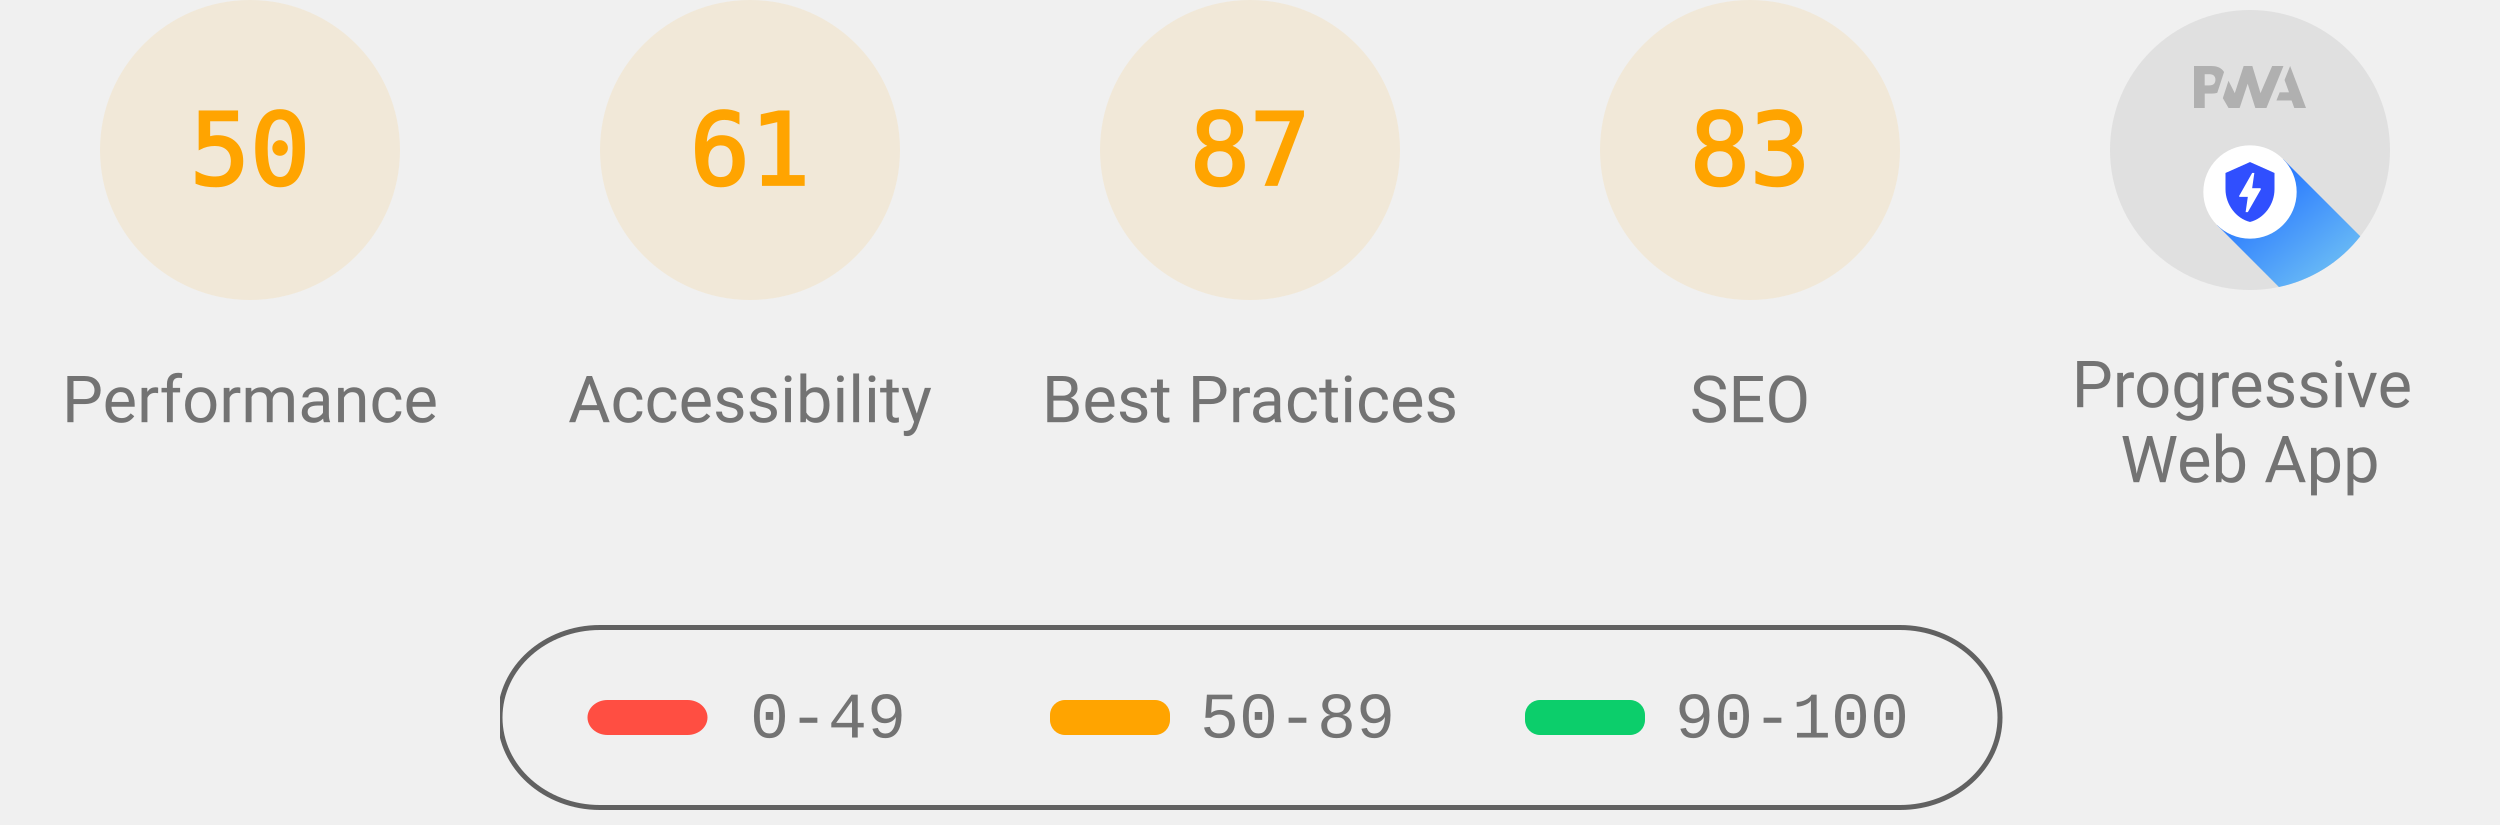
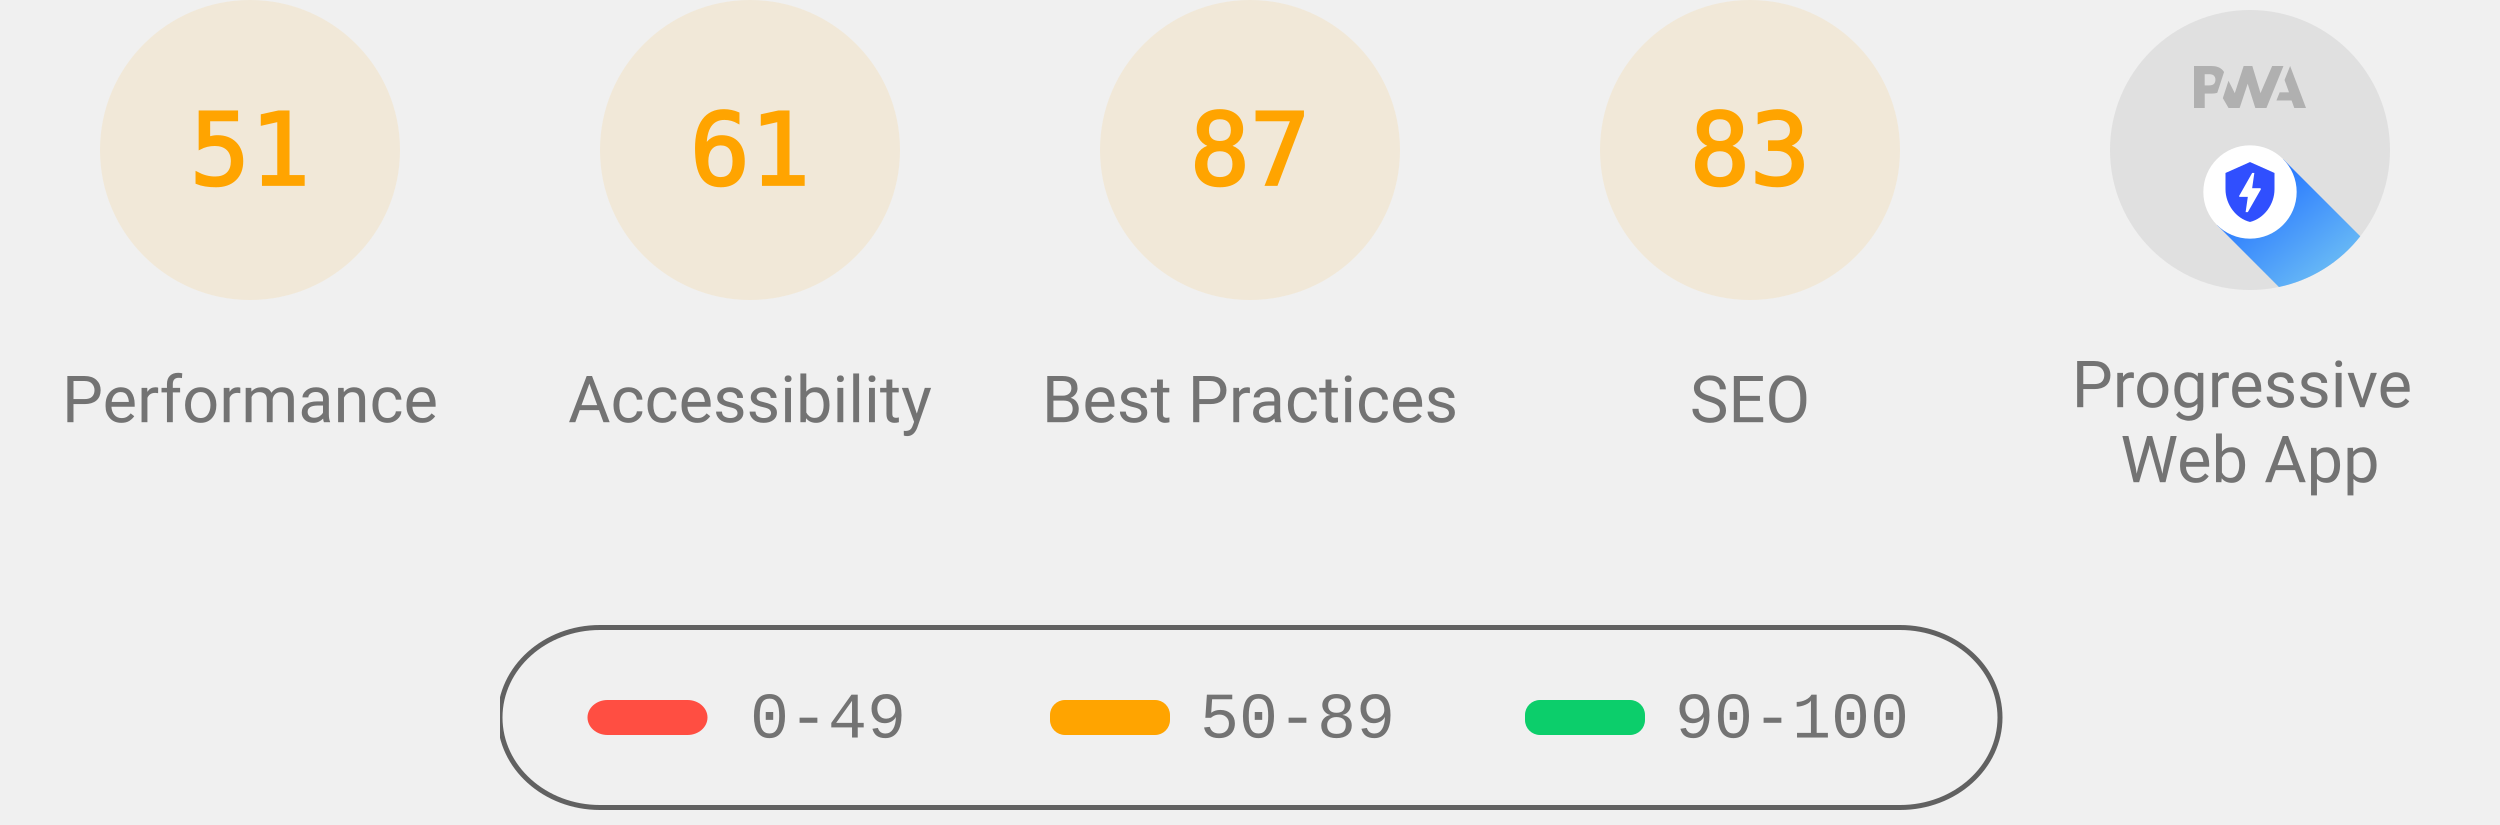
<svg xmlns="http://www.w3.org/2000/svg" class="theme--agnostic" fill="none" width="1000" height="330">
  <style>
			.gauge-base {
				opacity: 0.1
			}

			.gauge-arc {
				fill: none;
				animation-delay: 250ms;
				stroke-linecap: round;
				transform: rotate(-90deg);
				transform-origin: 100px 60px;
				animation: load-gauge 1s ease forwards
			}

			.guage-text {
				font-size: 40px;
				font-family: monospace;
				text-align: center
			}

			.guage-red {
				color: #ff4e42;
				fill: #ff4e42;
				stroke: #ff4e42
			}
			.guage-orange {
				color: #ffa400;
				fill: #ffa400;
				stroke: #ffa400
			}
			.guage-green {
				color: #0cce6b;
				fill: #0cce6b;
				stroke: #0cce6b
			}
			.theme--agnostic .guage-undefined {
				color: #5c5c5c;
				fill: #5c5c5c;
				stroke: #5c5c5c
			}
			.theme--light .guage-undefined {
				color: #1e1e1e;
				fill: #1e1e1e;
				stroke: #1e1e1e
			}
			.theme--dark .guage-undefined {
				color: #f5f5f5;
				fill: #f5f5f5;
				stroke: #f5f5f5
			}

			.guage-title {
				stroke: none;
				font-size: 26px;
				line-height: 26px;
				font-family: Roboto, Halvetica, Arial, sans-serif
			}
			.metric.guage-title {
				font-family: 'Courier New', Courier, monospace
			}
			.theme--agnostic .guage-title {
				color: #737373;
				fill: #737373
			}
			.theme--light .guage-title {
				color: #212121;
				fill: #212121
			}
			.theme--dark .guage-title {
				color: #f5f5f5;
				fill: #f5f5f5
			}

			@keyframes load-gauge {
				from {
					stroke-dasharray: 0 352.858
				}
			}
			.lh-gauge--pwa__disc {
				fill: #e0e0e0
			}
			.lh-gauge--pwa__logo {
				position: relative;
				fill: #b0b0b0
			}
			.lh-gauge--pwa__invisible {
				display: none
			}
			.lh-gauge--pwa__visible {
				display: inline
			}
			.guage-invisible {
				display: none
			}
			.lh-gauge--pwa__logo--primary-color {
				fill: #304ffe
			}
			.theme--agnostic .lh-gauge--pwa__logo--secondary-color {
				fill: #787878
			}
			.theme--light .lh-gauge--pwa__logo--secondary-color {
				fill: #3d3d3d
			}
			.theme--dark .lh-gauge--pwa__logo--secondary-color {
				fill: #d8b6b6
			}
			.theme--light #svg_2 {
				stroke: #00000022
			}
			.theme--agnostic #svg_2 {
				stroke: #616161
			}
			.theme--light #svg_2 {
				stroke: #00000022
			}
			.theme--dark #svg_2 {
				stroke: #f5f5f566
			}
		</style>
  <svg class="guage-div guage-perf guage-orange" viewBox="0 0 200 200" width="200" height="200" x="0" y="0">
    <circle class="gauge-base" r="56" cx="100" cy="60" stroke-width="8" />
-     <circle class="gauge-arc guage-arc-1" r="56" cx="100" cy="60" stroke-width="8" style="stroke-dasharray: 175.929, 351.858;" />
-     <text class="guage-text" x="100px" y="60px" alignment-baseline="central" dominant-baseline="central" text-anchor="middle">50</text>
+     <circle class="gauge-arc guage-arc-1" r="56" cx="100" cy="60" stroke-width="8" style="stroke-dasharray: 179.448, 351.858;" />
+     <text class="guage-text" x="100px" y="60px" alignment-baseline="central" dominant-baseline="central" text-anchor="middle">51</text>
    <text class="guage-title" x="100px" y="160px" alignment-baseline="central" dominant-baseline="central" text-anchor="middle">Performance</text>
  </svg>
  <svg class="guage-div guage-acc guage-orange" viewBox="0 0 200 200" width="200" height="200" x="200" y="0">
    <circle class="gauge-base" r="56" cx="100" cy="60" stroke-width="8" />
    <circle class="gauge-arc guage-arc-2" r="56" cx="100" cy="60" stroke-width="8" style="stroke-dasharray: 214.633, 351.858;" />
    <text class="guage-text" x="100px" y="60px" alignment-baseline="central" dominant-baseline="central" text-anchor="middle">61</text>
    <text class="guage-title" x="100px" y="160px" alignment-baseline="central" dominant-baseline="central" text-anchor="middle">Accessibility</text>
  </svg>
  <svg class="guage-div guage-best guage-orange" viewBox="0 0 200 200" width="200" height="200" x="400" y="0">
    <circle class="gauge-base" r="56" cx="100" cy="60" stroke-width="8" />
    <circle class="gauge-arc guage-arc-3" r="56" cx="100" cy="60" stroke-width="8" style="stroke-dasharray: 306.116, 351.858;" />
    <text class="guage-text" x="100px" y="60px" alignment-baseline="central" dominant-baseline="central" text-anchor="middle">87</text>
    <text class="guage-title" x="100px" y="160px" alignment-baseline="central" dominant-baseline="central" text-anchor="middle">Best Practices</text>
  </svg>
  <svg class="guage-div guage-seo guage-orange" viewBox="0 0 200 200" width="200" height="200" x="600" y="0">
    <circle class="gauge-base" r="56" cx="100" cy="60" stroke-width="8" />
    <circle class="gauge-arc guage-arc-4" r="56" cx="100" cy="60" stroke-width="8" style="stroke-dasharray: 292.042, 351.858;" />
    <text class="guage-text" x="100px" y="60px" alignment-baseline="central" dominant-baseline="central" text-anchor="middle">83</text>
    <text class="guage-title" x="100px" y="160px" alignment-baseline="central" dominant-baseline="central" text-anchor="middle">SEO</text>
  </svg>
  <svg class="guage-div guage-pwa " viewBox="0 0 200 200" width="200" height="200" x="800" y="0">
    <svg viewBox="0 0 60 60" width="112" height="112" x="44" y="4">
      <defs>
        <linearGradient id="lh-gauge--pwa__check-circle__gradient-0" x1="50%" y1="0%" x2="50%" y2="100%">
          <stop stop-color="#00C852" offset="0%" />
          <stop stop-color="#009688" offset="100%" />
        </linearGradient>
        <linearGradient id="lh-gauge--pwa__installable__shadow-gradient-0" x1="76.056%" x2="24.111%" y1="82.995%" y2="24.735%">
          <stop stop-color="#A5D6A7" offset="0%" />
          <stop stop-color="#80CBC4" offset="100%" />
        </linearGradient>
        <linearGradient id="lh-gauge--pwa__fast-reliable__shadow-gradient-0" x1="76.056%" y1="82.995%" x2="25.678%" y2="26.493%">
          <stop stop-color="#64B5F6" offset="0%" />
          <stop stop-color="#2979FF" offset="100%" />
        </linearGradient>
        <g id="lh-gauge--pwa__fast-reliable-badge-0">
          <circle fill="#FFFFFF" cx="10" cy="10" r="10" />
          <path fill="#304FFE" d="M10 3.58l5.25 2.34v3.5c0 3.23-2.24 6.26-5.25 7-3.01-.74-5.25-3.77-5.25-7v-3.5L10 3.58zm-.47 10.74l2.76-4.83.03-.07c.04-.08 0-.24-.22-.24h-1.64l.47-3.26h-.47l-2.7 4.77c-.02.01.05-.1-.04.05-.09.16-.1.31.18.31h1.63l-.47 3.27h.47z" />
        </g>
        <g id="lh-gauge--pwa__installable-badge-0">
          <circle fill="#FFFFFF" cx="10" cy="10" r="10" />
          <path fill="#009688" d="M10 4.167A5.835 5.835 0 0 0 4.167 10 5.835 5.835 0 0 0 10 15.833 5.835 5.835 0 0 0 15.833 10 5.835 5.835 0 0 0 10 4.167zm2.917 6.416h-2.334v2.334H9.417v-2.334H7.083V9.417h2.334V7.083h1.166v2.334h2.334v1.166z" />
        </g>
      </defs>
      <g stroke="none" fill-rule="nonzero">
        <circle class="lh-gauge--pwa__disc" cx="30" cy="30" r="30" />
        <g class="lh-gauge--pwa__logo">
          <path d="M35.66 19.39l.7-1.75h2L37.4 15 38.6 12l3.4 9h-2.51l-.58-1.61z" />
          <path d="M33.52 21l3.65-9h-2.42l-2.5 5.82L30.5 12h-1.86l-1.9 5.82-1.35-2.65-1.21 3.72L25.4 21h2.38l1.72-5.2 1.64 5.2z" />
          <path fill-rule="nonzero" d="M20.3 17.91h1.48c.45 0 .85-.05 1.2-.15l.39-1.18 1.07-3.3a2.64 2.64 0 0 0-.28-.37c-.55-.6-1.36-.91-2.42-.91H18v9h2.3V17.9zm1.96-3.84c.22.22.33.5.33.87 0 .36-.1.65-.29.87-.2.23-.59.35-1.15.35h-.86v-2.41h.87c.52 0 .89.1 1.1.32z" />
        </g>
        <rect class="lh-gauge--pwa__component lh-gauge--pwa__na-line lh-gauge--pwa__invisible" fill="#FFFFFF" x="20" y="32" width="20" height="4" rx="2" />
        <g class="lh-gauge--pwa__component lh-gauge--pwa__fast-reliable-badge lh-gauge--pwa__visible" transform="translate(20, 29)">
          <path fill="url(#lh-gauge--pwa__fast-reliable__shadow-gradient-0)" d="M33.63 19.49A30 30 0 0 1 16.2 30.36L3 17.14 17.14 3l16.49 16.49z" />
          <use href="#lh-gauge--pwa__fast-reliable-badge-0" />
        </g>
        <g class="lh-gauge--pwa__component lh-gauge--pwa__installable-badge lh-gauge--pwa__invisible" transform="translate(20, 29)">
          <path fill="url(#lh-gauge--pwa__installable__shadow-gradient-0)" d="M33.629 19.487c-4.272 5.453-10.391 9.39-17.415 10.869L3 17.142 17.142 3 33.63 19.487z" />
          <use href="#lh-gauge--pwa__installable-badge-0" />
        </g>
        <g class="lh-gauge--pwa__component lh-gauge--pwa__fast-reliable-installable-badges lh-gauge--pwa__invisible">
          <g transform="translate(8, 29)">
            <path fill="url(#lh-gauge--pwa__fast-reliable__shadow-gradient-0)" d="M16.321 30.463L3 17.143 17.142 3l22.365 22.365A29.864 29.864 0 0 1 22 31c-1.942 0-3.84-.184-5.679-.537z" />
            <use href="#lh-gauge--pwa__fast-reliable-badge-0" />
          </g>
          <g transform="translate(32, 29)">
            <path fill="url(#lh-gauge--pwa__installable__shadow-gradient-0)" d="M25.982 11.84a30.107 30.107 0 0 1-13.08 15.203L3 17.143 17.142 3l8.84 8.84z" />
            <use href="#lh-gauge--pwa__installable-badge-0" />
          </g>
        </g>
        <g class="lh-gauge--pwa__component lh-gauge--pwa__check-circle lh-gauge--pwa__invisible" transform="translate(18, 28)">
          <circle fill="#FFFFFF" cx="12" cy="12" r="12" />
          <path fill="url(#lh-gauge--pwa__check-circle__gradient-0)" d="M12 2a10 10 0 1 0 0 20 10 10 0 0 0 0-20zm-2 15l-5-5 1.41-1.41L10 14.17l7.59-7.59L19 8l-9 9z" />
        </g>
      </g>
    </svg>
    <text class="guage-title" y="160px" alignment-baseline="central" dominant-baseline="central" text-anchor="middle">
      <tspan x="100px" dy="-6px">Progressive</tspan>
      <tspan x="100px" dy="30px">Web App</tspan>
    </text>
  </svg>
  <svg width="604" height="76" x="200" y="250">
    <g>
      <rect fill="none" id="canvas_background" height="80" width="604" y="-1" x="-1" />
      <g display="none" overflow="visible" y="0" x="0" height="100%" width="100%" id="canvasGrid">
        <rect fill="url(#gridpattern)" stroke-width="0" y="0" x="0" height="100%" width="100%" />
      </g>
    </g>
    <g>
      <rect fill-opacity="0" stroke-width="2" rx="40" id="svg_2" height="72" width="600" y="1" x="0" fill="#000000" />
      <rect stroke="#000" rx="8" id="svg_3" height="14" width="48" y="30" x="35" stroke-opacity="null" stroke-width="0" fill="#ff4e42" />
      <rect stroke="#000" rx="6" id="svg_4" height="14" width="48" y="30" x="220" stroke-opacity="null" stroke-width="0" fill="#ffa400" />
      <rect stroke="#000" rx="6" id="svg_5" height="14" width="48" y="30" x="410" stroke-opacity="null" stroke-width="0" fill="#0cce6b" />
      <text class="metric guage-title" xml:space="preserve" text-anchor="start" font-size="26" id="svg_6" y="45" x="100" stroke-opacity="null" stroke-width="0" stroke="#000">0-49</text>
      <text class="metric guage-title" xml:space="preserve" text-anchor="start" font-size="26" id="svg_7" y="45" x="280" stroke-opacity="null" stroke-width="0" stroke="#000">50-89</text>
      <text class="metric guage-title" xml:space="preserve" text-anchor="start" font-size="26" id="svg_8" y="45" x="470" stroke-opacity="null" stroke-width="0" stroke="#000">90-100</text>
    </g>
  </svg>
</svg>
